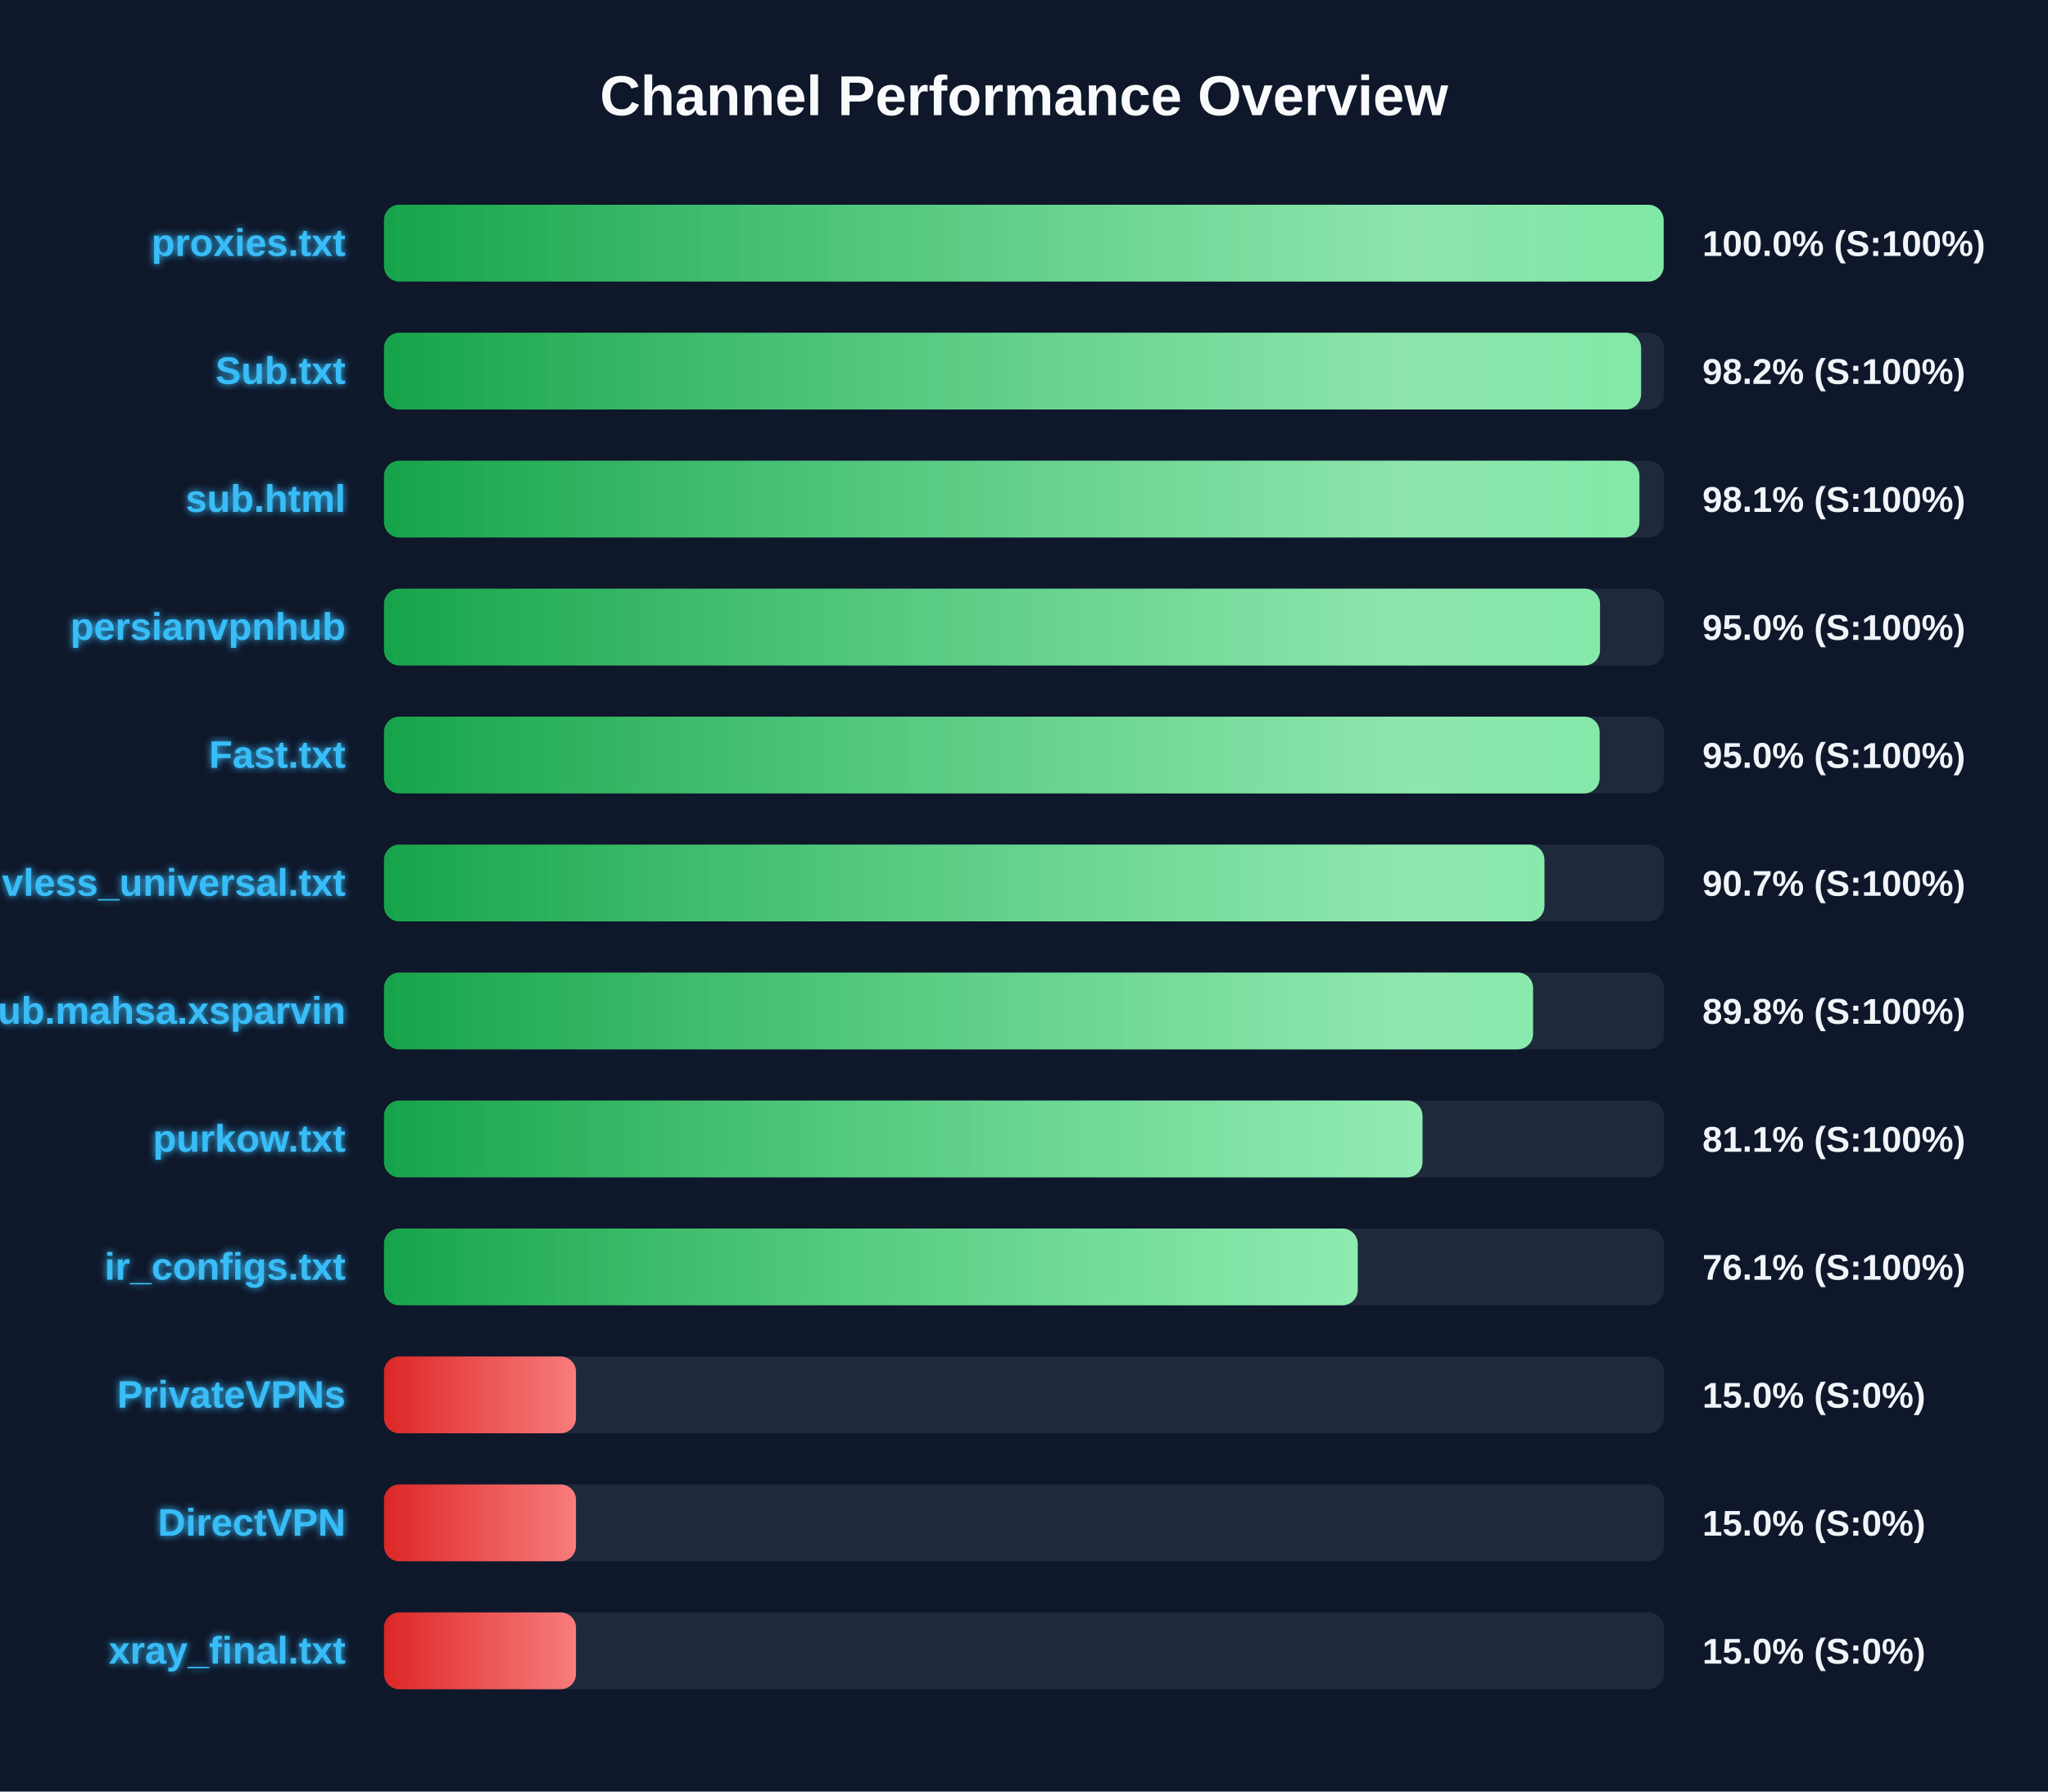
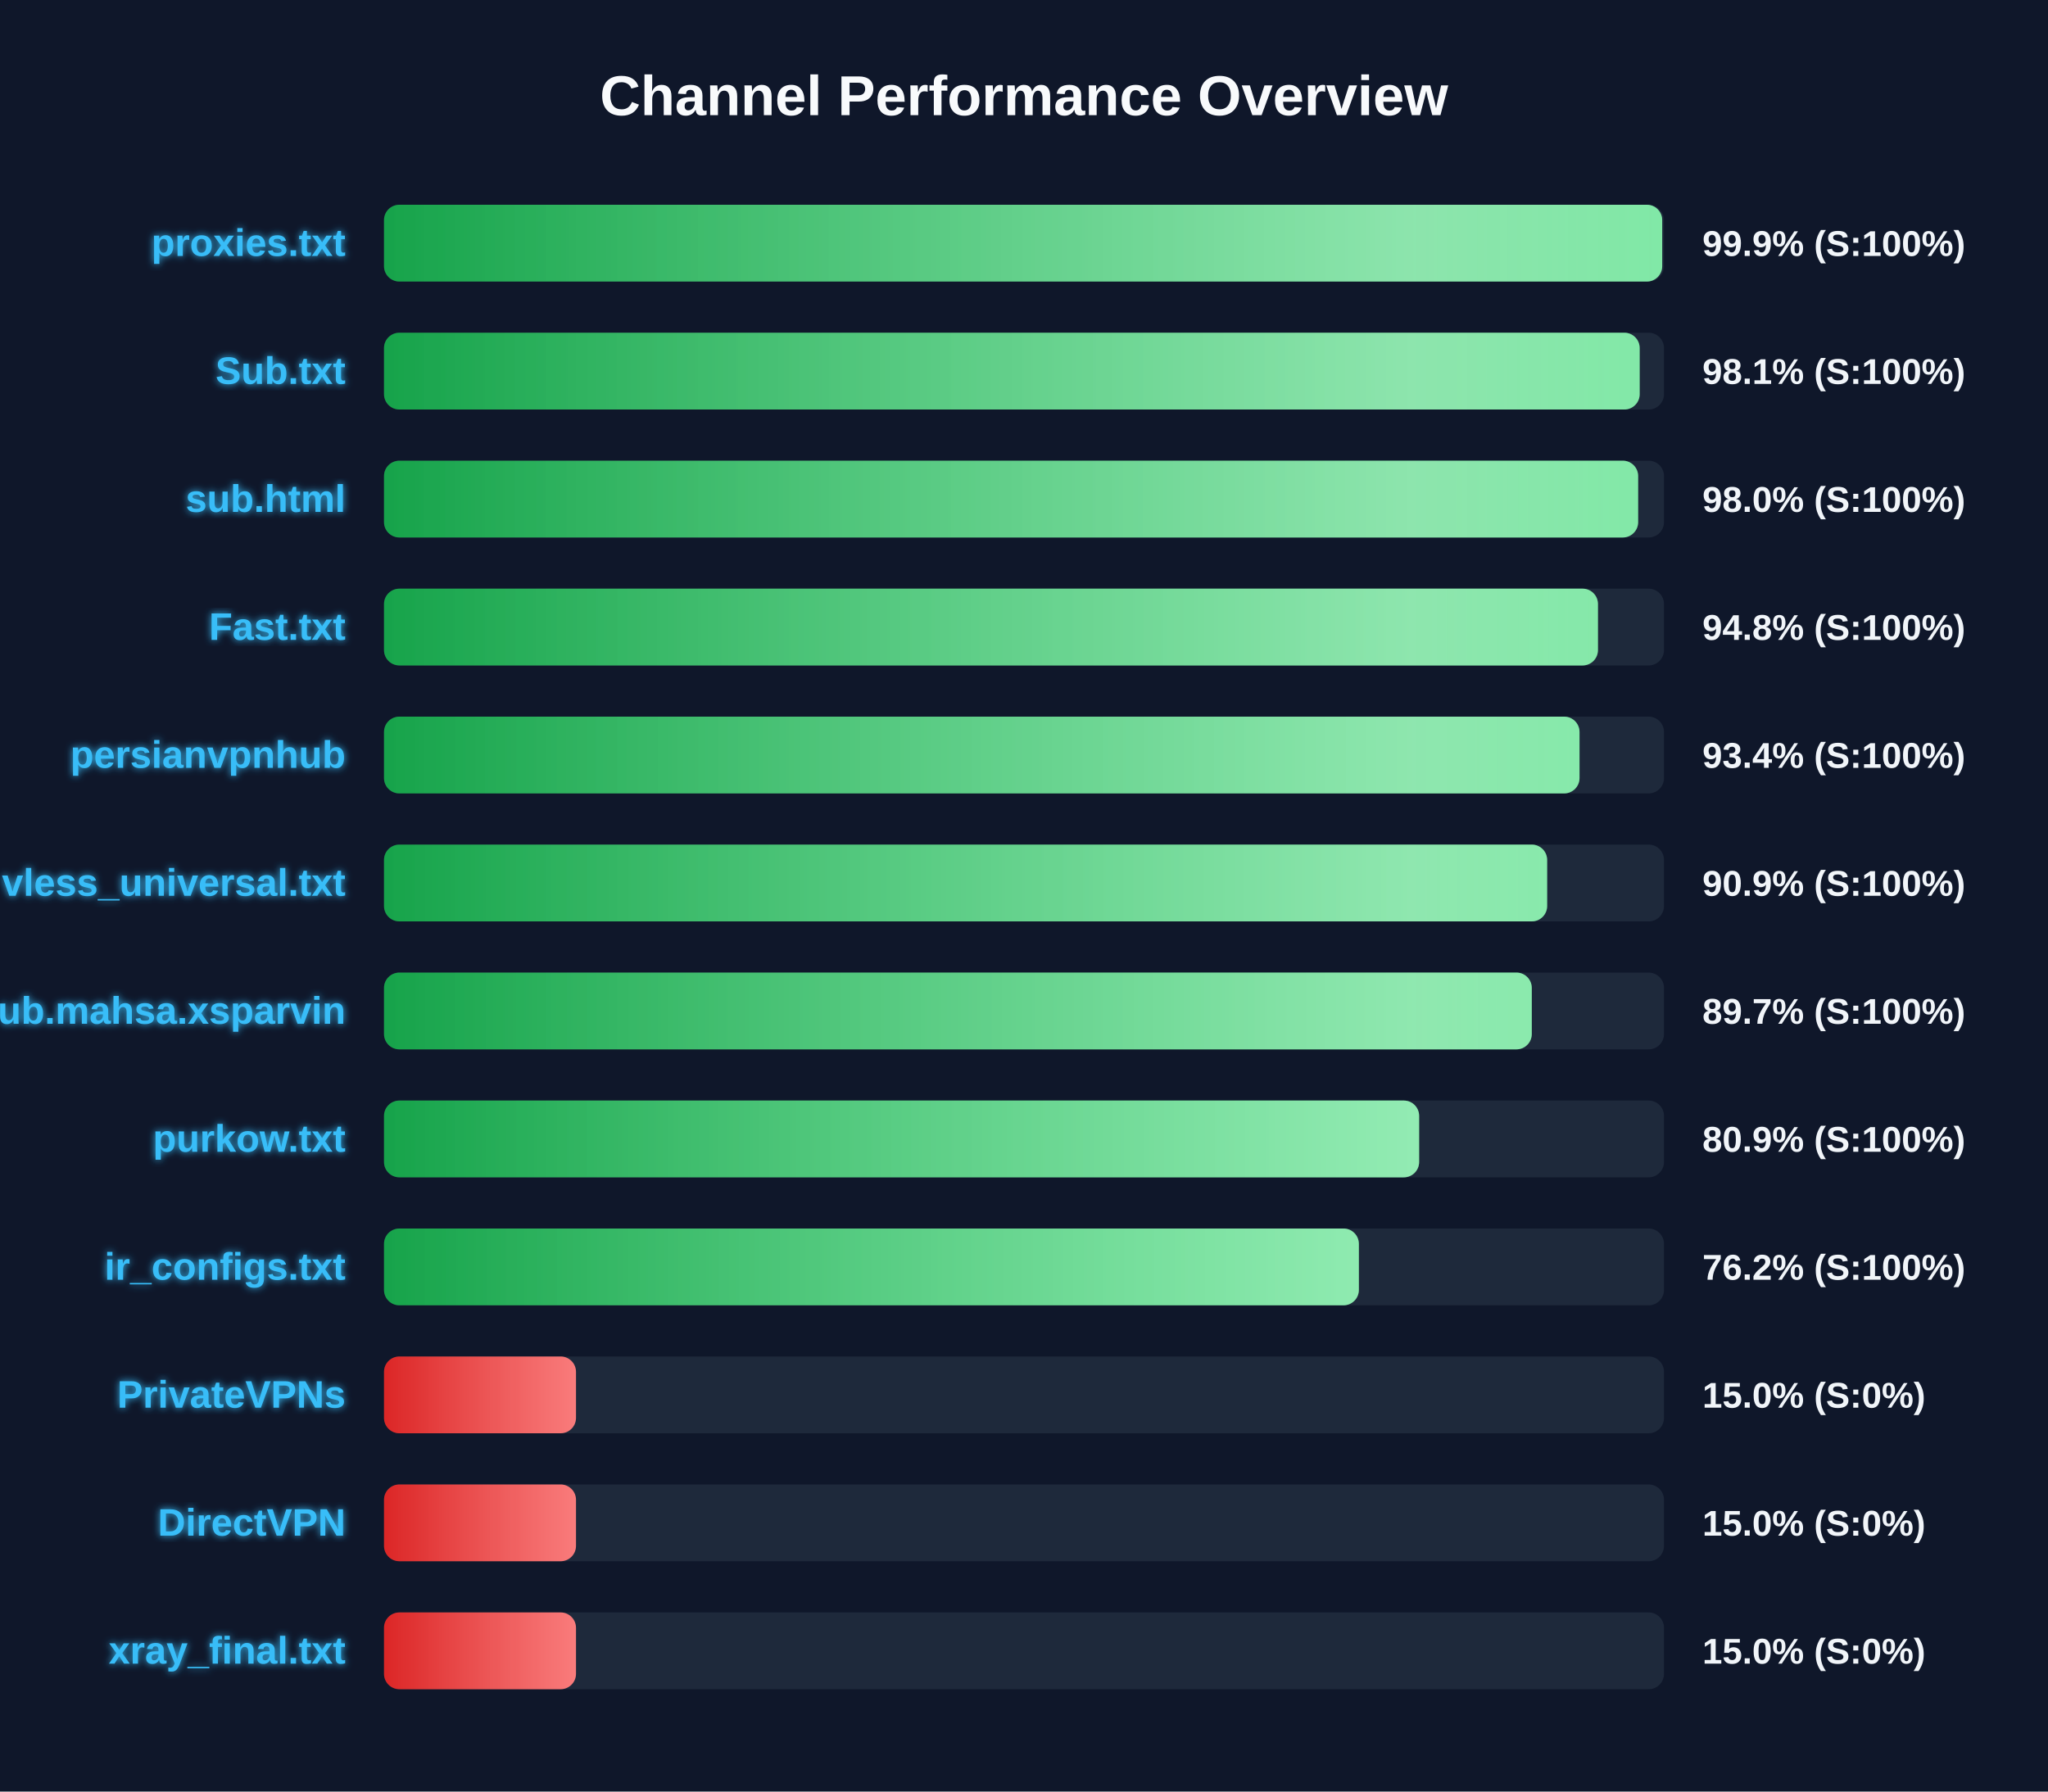
<svg xmlns="http://www.w3.org/2000/svg" width="800" height="700" version="1.1">
  <defs>
    <linearGradient id="grad-green" x1="0%" y1="0%" x2="100%" y2="0%">
      <stop offset="0%" stop-color="#16a34a" />
      <stop offset="100%" stop-color="#4ade80" />
    </linearGradient>
    <linearGradient id="grad-yellow" x1="0%" y1="0%" x2="100%" y2="0%">
      <stop offset="0%" stop-color="#ca8a04" />
      <stop offset="100%" stop-color="#fde047" />
    </linearGradient>
    <linearGradient id="grad-red" x1="0%" y1="0%" x2="100%" y2="0%">
      <stop offset="0%" stop-color="#dc2626" />
      <stop offset="100%" stop-color="#f87171" />
    </linearGradient>
    <linearGradient id="shimmer" x1="0%" y1="0%" x2="100%" y2="0%">
      <stop offset="0%" stop-color="rgba(255,255,255,0)" />
      <stop offset="50%" stop-color="rgba(255,255,255,0.4)" />
      <stop offset="100%" stop-color="rgba(255,255,255,0)" />
    </linearGradient>
    <filter id="glow" x="-20%" y="-20%" width="140%" height="140%">
      <feGaussianBlur stdDeviation="1.5" result="blur" />
      <feComposite in="SourceGraphic" in2="blur" operator="over" />
    </filter>
  </defs>
  <style>
        .bg-rect { fill: #0f172a; }
        .title { font: bold 22px 'Segoe UI', Arial, sans-serif; fill: #f8fafc; }
        .row { font: bold 15px 'Segoe UI', Arial, sans-serif; fill: #38bdf8; filter: url(#glow); }
        .score { font: bold 14px 'Segoe UI', Arial, sans-serif; fill: #f1f5f9; }
        @keyframes shimmer-anim {
            0% { transform: translateX(-100%); }
            100% { transform: translateX(200%); }
        }
        .shimmer-rect {
            animation: shimmer-anim 2.5s infinite linear;
        }
    </style>
  <rect width="100%" height="100%" class="bg-rect" />
  <text x="400" y="45" text-anchor="middle" class="title">Channel Performance Overview</text>
  <rect x="150" y="80" width="500" height="30" fill="#1e293b" rx="6" />
  <clipPath id="clip-0">
-     <rect x="150" y="80" width="499.85" height="30" rx="6" />
+     <rect x="150" y="80" width="499.3" height="30" rx="6" />
  </clipPath>
-   <rect x="150" y="80" width="499.85" height="30" fill="url(#grad-green)" rx="6" />
+   <rect x="150" y="80" width="499.3" height="30" fill="url(#grad-green)" rx="6" />
  <g clip-path="url(#clip-0)">
    <rect x="150" y="80" width="100%" height="30" fill="url(#shimmer)" class="shimmer-rect" />
  </g>
  <text x="135" y="100" text-anchor="end" class="row">proxies.txt</text>
-   <text x="665" y="100" text-anchor="start" class="score">100.0% (S:100%)</text>
+   <text x="665" y="100" text-anchor="start" class="score">99.9% (S:100%)</text>
  <rect x="150" y="130" width="500" height="30" fill="#1e293b" rx="6" />
  <clipPath id="clip-1">
-     <rect x="150" y="130" width="491.05" height="30" rx="6" />
+     <rect x="150" y="130" width="490.5" height="30" rx="6" />
  </clipPath>
-   <rect x="150" y="130" width="491.05" height="30" fill="url(#grad-green)" rx="6" />
+   <rect x="150" y="130" width="490.5" height="30" fill="url(#grad-green)" rx="6" />
  <g clip-path="url(#clip-1)">
    <rect x="150" y="130" width="100%" height="30" fill="url(#shimmer)" class="shimmer-rect" />
  </g>
  <text x="135" y="150" text-anchor="end" class="row">Sub.txt</text>
-   <text x="665" y="150" text-anchor="start" class="score">98.2% (S:100%)</text>
+   <text x="665" y="150" text-anchor="start" class="score">98.1% (S:100%)</text>
  <rect x="150" y="180" width="500" height="30" fill="#1e293b" rx="6" />
  <clipPath id="clip-2">
-     <rect x="150" y="180" width="490.4" height="30" rx="6" />
+     <rect x="150" y="180" width="489.9" height="30" rx="6" />
  </clipPath>
-   <rect x="150" y="180" width="490.4" height="30" fill="url(#grad-green)" rx="6" />
+   <rect x="150" y="180" width="489.9" height="30" fill="url(#grad-green)" rx="6" />
  <g clip-path="url(#clip-2)">
    <rect x="150" y="180" width="100%" height="30" fill="url(#shimmer)" class="shimmer-rect" />
  </g>
  <text x="135" y="200" text-anchor="end" class="row">sub.html</text>
-   <text x="665" y="200" text-anchor="start" class="score">98.1% (S:100%)</text>
+   <text x="665" y="200" text-anchor="start" class="score">98.0% (S:100%)</text>
  <rect x="150" y="230" width="500" height="30" fill="#1e293b" rx="6" />
  <clipPath id="clip-3">
-     <rect x="150" y="230" width="475.0" height="30" rx="6" />
+     <rect x="150" y="230" width="474.2" height="30" rx="6" />
  </clipPath>
-   <rect x="150" y="230" width="475.0" height="30" fill="url(#grad-green)" rx="6" />
+   <rect x="150" y="230" width="474.2" height="30" fill="url(#grad-green)" rx="6" />
  <g clip-path="url(#clip-3)">
    <rect x="150" y="230" width="100%" height="30" fill="url(#shimmer)" class="shimmer-rect" />
  </g>
-   <text x="135" y="250" text-anchor="end" class="row">persianvpnhub</text>
-   <text x="665" y="250" text-anchor="start" class="score">95.0% (S:100%)</text>
+   <text x="135" y="250" text-anchor="end" class="row">Fast.txt</text>
+   <text x="665" y="250" text-anchor="start" class="score">94.8% (S:100%)</text>
  <rect x="150" y="280" width="500" height="30" fill="#1e293b" rx="6" />
  <clipPath id="clip-4">
-     <rect x="150" y="280" width="474.85" height="30" rx="6" />
+     <rect x="150" y="280" width="467.0" height="30" rx="6" />
  </clipPath>
-   <rect x="150" y="280" width="474.85" height="30" fill="url(#grad-green)" rx="6" />
+   <rect x="150" y="280" width="467.0" height="30" fill="url(#grad-green)" rx="6" />
  <g clip-path="url(#clip-4)">
    <rect x="150" y="280" width="100%" height="30" fill="url(#shimmer)" class="shimmer-rect" />
  </g>
-   <text x="135" y="300" text-anchor="end" class="row">Fast.txt</text>
-   <text x="665" y="300" text-anchor="start" class="score">95.0% (S:100%)</text>
+   <text x="135" y="300" text-anchor="end" class="row">persianvpnhub</text>
+   <text x="665" y="300" text-anchor="start" class="score">93.4% (S:100%)</text>
  <rect x="150" y="330" width="500" height="30" fill="#1e293b" rx="6" />
  <clipPath id="clip-5">
-     <rect x="150" y="330" width="453.3" height="30" rx="6" />
+     <rect x="150" y="330" width="454.35" height="30" rx="6" />
  </clipPath>
-   <rect x="150" y="330" width="453.3" height="30" fill="url(#grad-green)" rx="6" />
+   <rect x="150" y="330" width="454.35" height="30" fill="url(#grad-green)" rx="6" />
  <g clip-path="url(#clip-5)">
    <rect x="150" y="330" width="100%" height="30" fill="url(#shimmer)" class="shimmer-rect" />
  </g>
  <text x="135" y="350" text-anchor="end" class="row">vless_universal.txt</text>
-   <text x="665" y="350" text-anchor="start" class="score">90.7% (S:100%)</text>
+   <text x="665" y="350" text-anchor="start" class="score">90.9% (S:100%)</text>
  <rect x="150" y="380" width="500" height="30" fill="#1e293b" rx="6" />
  <clipPath id="clip-6">
-     <rect x="150" y="380" width="448.85" height="30" rx="6" />
+     <rect x="150" y="380" width="448.35" height="30" rx="6" />
  </clipPath>
-   <rect x="150" y="380" width="448.85" height="30" fill="url(#grad-green)" rx="6" />
+   <rect x="150" y="380" width="448.35" height="30" fill="url(#grad-green)" rx="6" />
  <g clip-path="url(#clip-6)">
    <rect x="150" y="380" width="100%" height="30" fill="url(#shimmer)" class="shimmer-rect" />
  </g>
  <text x="135" y="400" text-anchor="end" class="row">Sub.mahsa.xsparvin</text>
-   <text x="665" y="400" text-anchor="start" class="score">89.8% (S:100%)</text>
+   <text x="665" y="400" text-anchor="start" class="score">89.7% (S:100%)</text>
  <rect x="150" y="430" width="500" height="30" fill="#1e293b" rx="6" />
  <clipPath id="clip-7">
-     <rect x="150" y="430" width="405.65" height="30" rx="6" />
+     <rect x="150" y="430" width="404.35" height="30" rx="6" />
  </clipPath>
-   <rect x="150" y="430" width="405.65" height="30" fill="url(#grad-green)" rx="6" />
+   <rect x="150" y="430" width="404.35" height="30" fill="url(#grad-green)" rx="6" />
  <g clip-path="url(#clip-7)">
    <rect x="150" y="430" width="100%" height="30" fill="url(#shimmer)" class="shimmer-rect" />
  </g>
  <text x="135" y="450" text-anchor="end" class="row">purkow.txt</text>
-   <text x="665" y="450" text-anchor="start" class="score">81.1% (S:100%)</text>
+   <text x="665" y="450" text-anchor="start" class="score">80.9% (S:100%)</text>
  <rect x="150" y="480" width="500" height="30" fill="#1e293b" rx="6" />
  <clipPath id="clip-8">
-     <rect x="150" y="480" width="380.35" height="30" rx="6" />
+     <rect x="150" y="480" width="380.8" height="30" rx="6" />
  </clipPath>
-   <rect x="150" y="480" width="380.35" height="30" fill="url(#grad-green)" rx="6" />
+   <rect x="150" y="480" width="380.8" height="30" fill="url(#grad-green)" rx="6" />
  <g clip-path="url(#clip-8)">
    <rect x="150" y="480" width="100%" height="30" fill="url(#shimmer)" class="shimmer-rect" />
  </g>
  <text x="135" y="500" text-anchor="end" class="row">ir_configs.txt</text>
-   <text x="665" y="500" text-anchor="start" class="score">76.1% (S:100%)</text>
+   <text x="665" y="500" text-anchor="start" class="score">76.2% (S:100%)</text>
  <rect x="150" y="530" width="500" height="30" fill="#1e293b" rx="6" />
  <clipPath id="clip-9">
    <rect x="150" y="530" width="75.0" height="30" rx="6" />
  </clipPath>
  <rect x="150" y="530" width="75.0" height="30" fill="url(#grad-red)" rx="6" />
  <g clip-path="url(#clip-9)">
    <rect x="150" y="530" width="100%" height="30" fill="url(#shimmer)" class="shimmer-rect" />
  </g>
  <text x="135" y="550" text-anchor="end" class="row">PrivateVPNs</text>
  <text x="665" y="550" text-anchor="start" class="score">15.0% (S:0%)</text>
  <rect x="150" y="580" width="500" height="30" fill="#1e293b" rx="6" />
  <clipPath id="clip-10">
    <rect x="150" y="580" width="75.0" height="30" rx="6" />
  </clipPath>
  <rect x="150" y="580" width="75.0" height="30" fill="url(#grad-red)" rx="6" />
  <g clip-path="url(#clip-10)">
    <rect x="150" y="580" width="100%" height="30" fill="url(#shimmer)" class="shimmer-rect" />
  </g>
  <text x="135" y="600" text-anchor="end" class="row">DirectVPN</text>
  <text x="665" y="600" text-anchor="start" class="score">15.0% (S:0%)</text>
  <rect x="150" y="630" width="500" height="30" fill="#1e293b" rx="6" />
  <clipPath id="clip-11">
    <rect x="150" y="630" width="75.0" height="30" rx="6" />
  </clipPath>
  <rect x="150" y="630" width="75.0" height="30" fill="url(#grad-red)" rx="6" />
  <g clip-path="url(#clip-11)">
    <rect x="150" y="630" width="100%" height="30" fill="url(#shimmer)" class="shimmer-rect" />
  </g>
  <text x="135" y="650" text-anchor="end" class="row">xray_final.txt</text>
  <text x="665" y="650" text-anchor="start" class="score">15.0% (S:0%)</text>
</svg>
